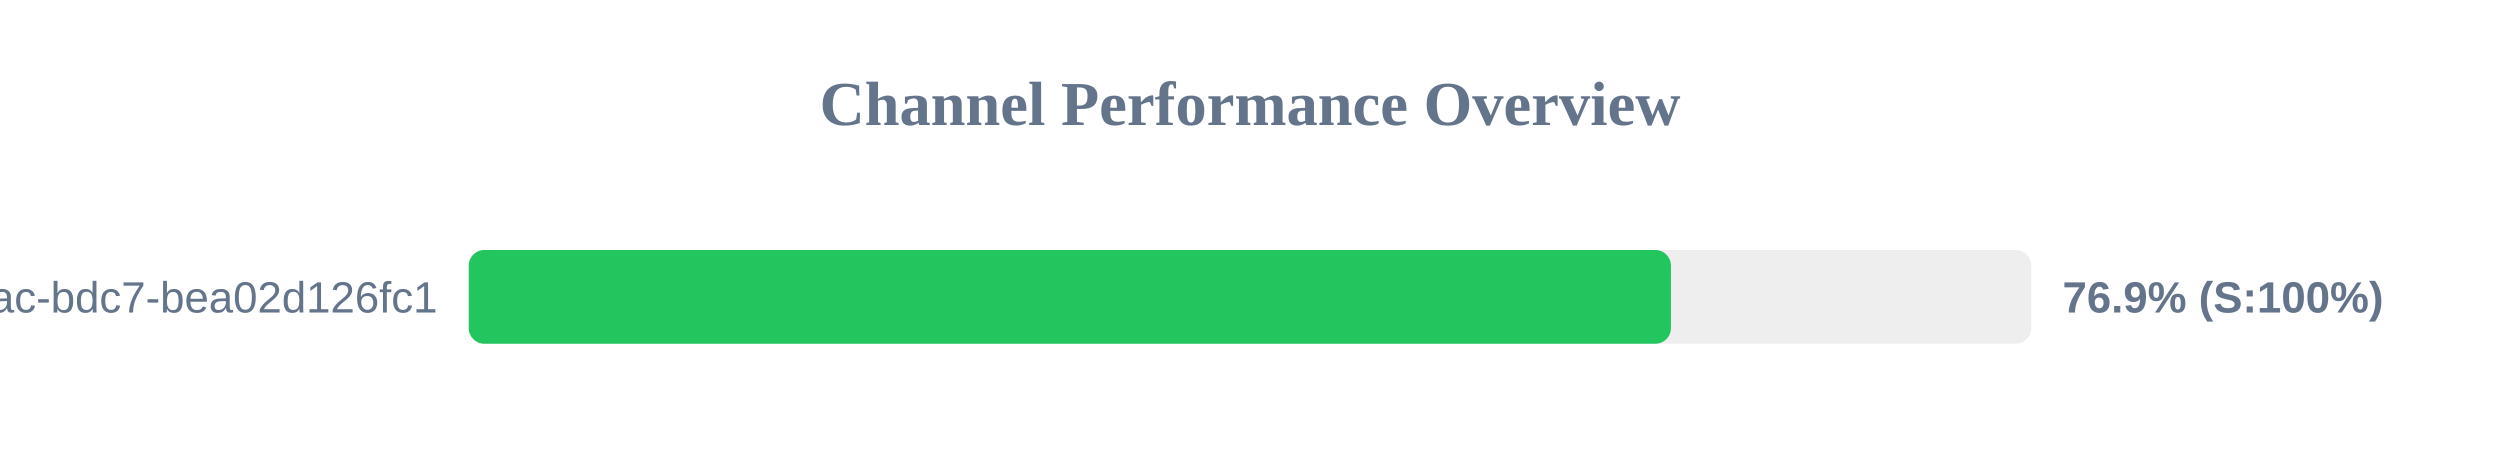
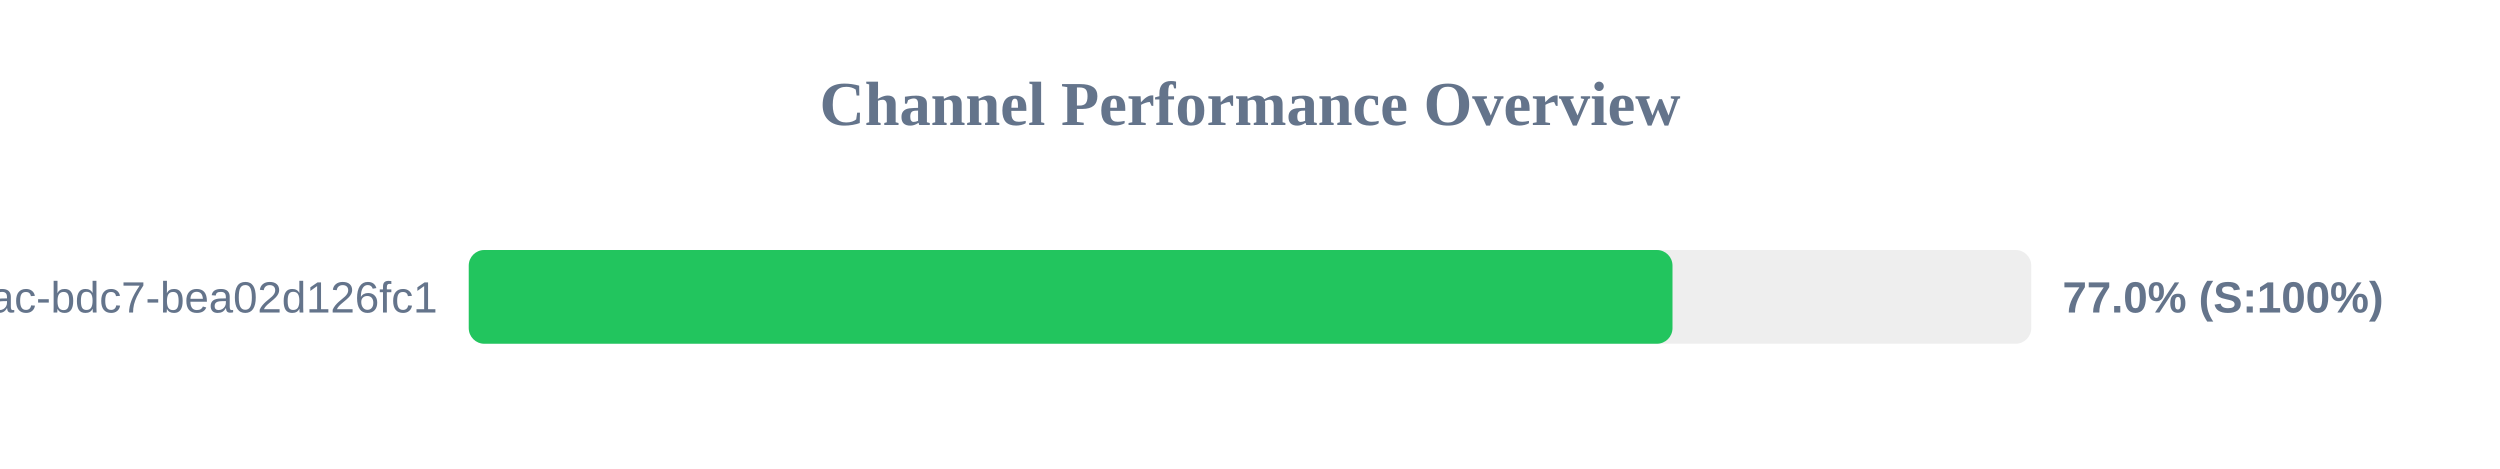
<svg xmlns="http://www.w3.org/2000/svg" width="800" height="150" version="1.1">
  <style>
        .row { font: 14px Arial; fill: #64748b; }
        .score { font: bold 14px Arial; fill: #64748b; }
    </style>
  <text x="400" y="40" text-anchor="middle" font-size="20px" font-weight="bold" fill="#64748b">Channel Performance Overview</text>
  <rect x="150" y="80" width="500" height="30" fill="#eee" rx="5" />
-   <rect x="150" y="80" width="384.7" height="30" fill="#22c55e" rx="5" />
+   <rect x="150" y="80" width="385.2" height="30" fill="#22c55e" rx="5" />
  <text x="140" y="100" text-anchor="end" class="row">?uuid=e31ad3e6-e341-42ac-bdc7-bea02d126fc1</text>
-   <text x="660" y="100" text-anchor="start" class="score">76.9% (S:100%)</text>
+   <text x="660" y="100" text-anchor="start" class="score">77.0% (S:100%)</text>
</svg>
